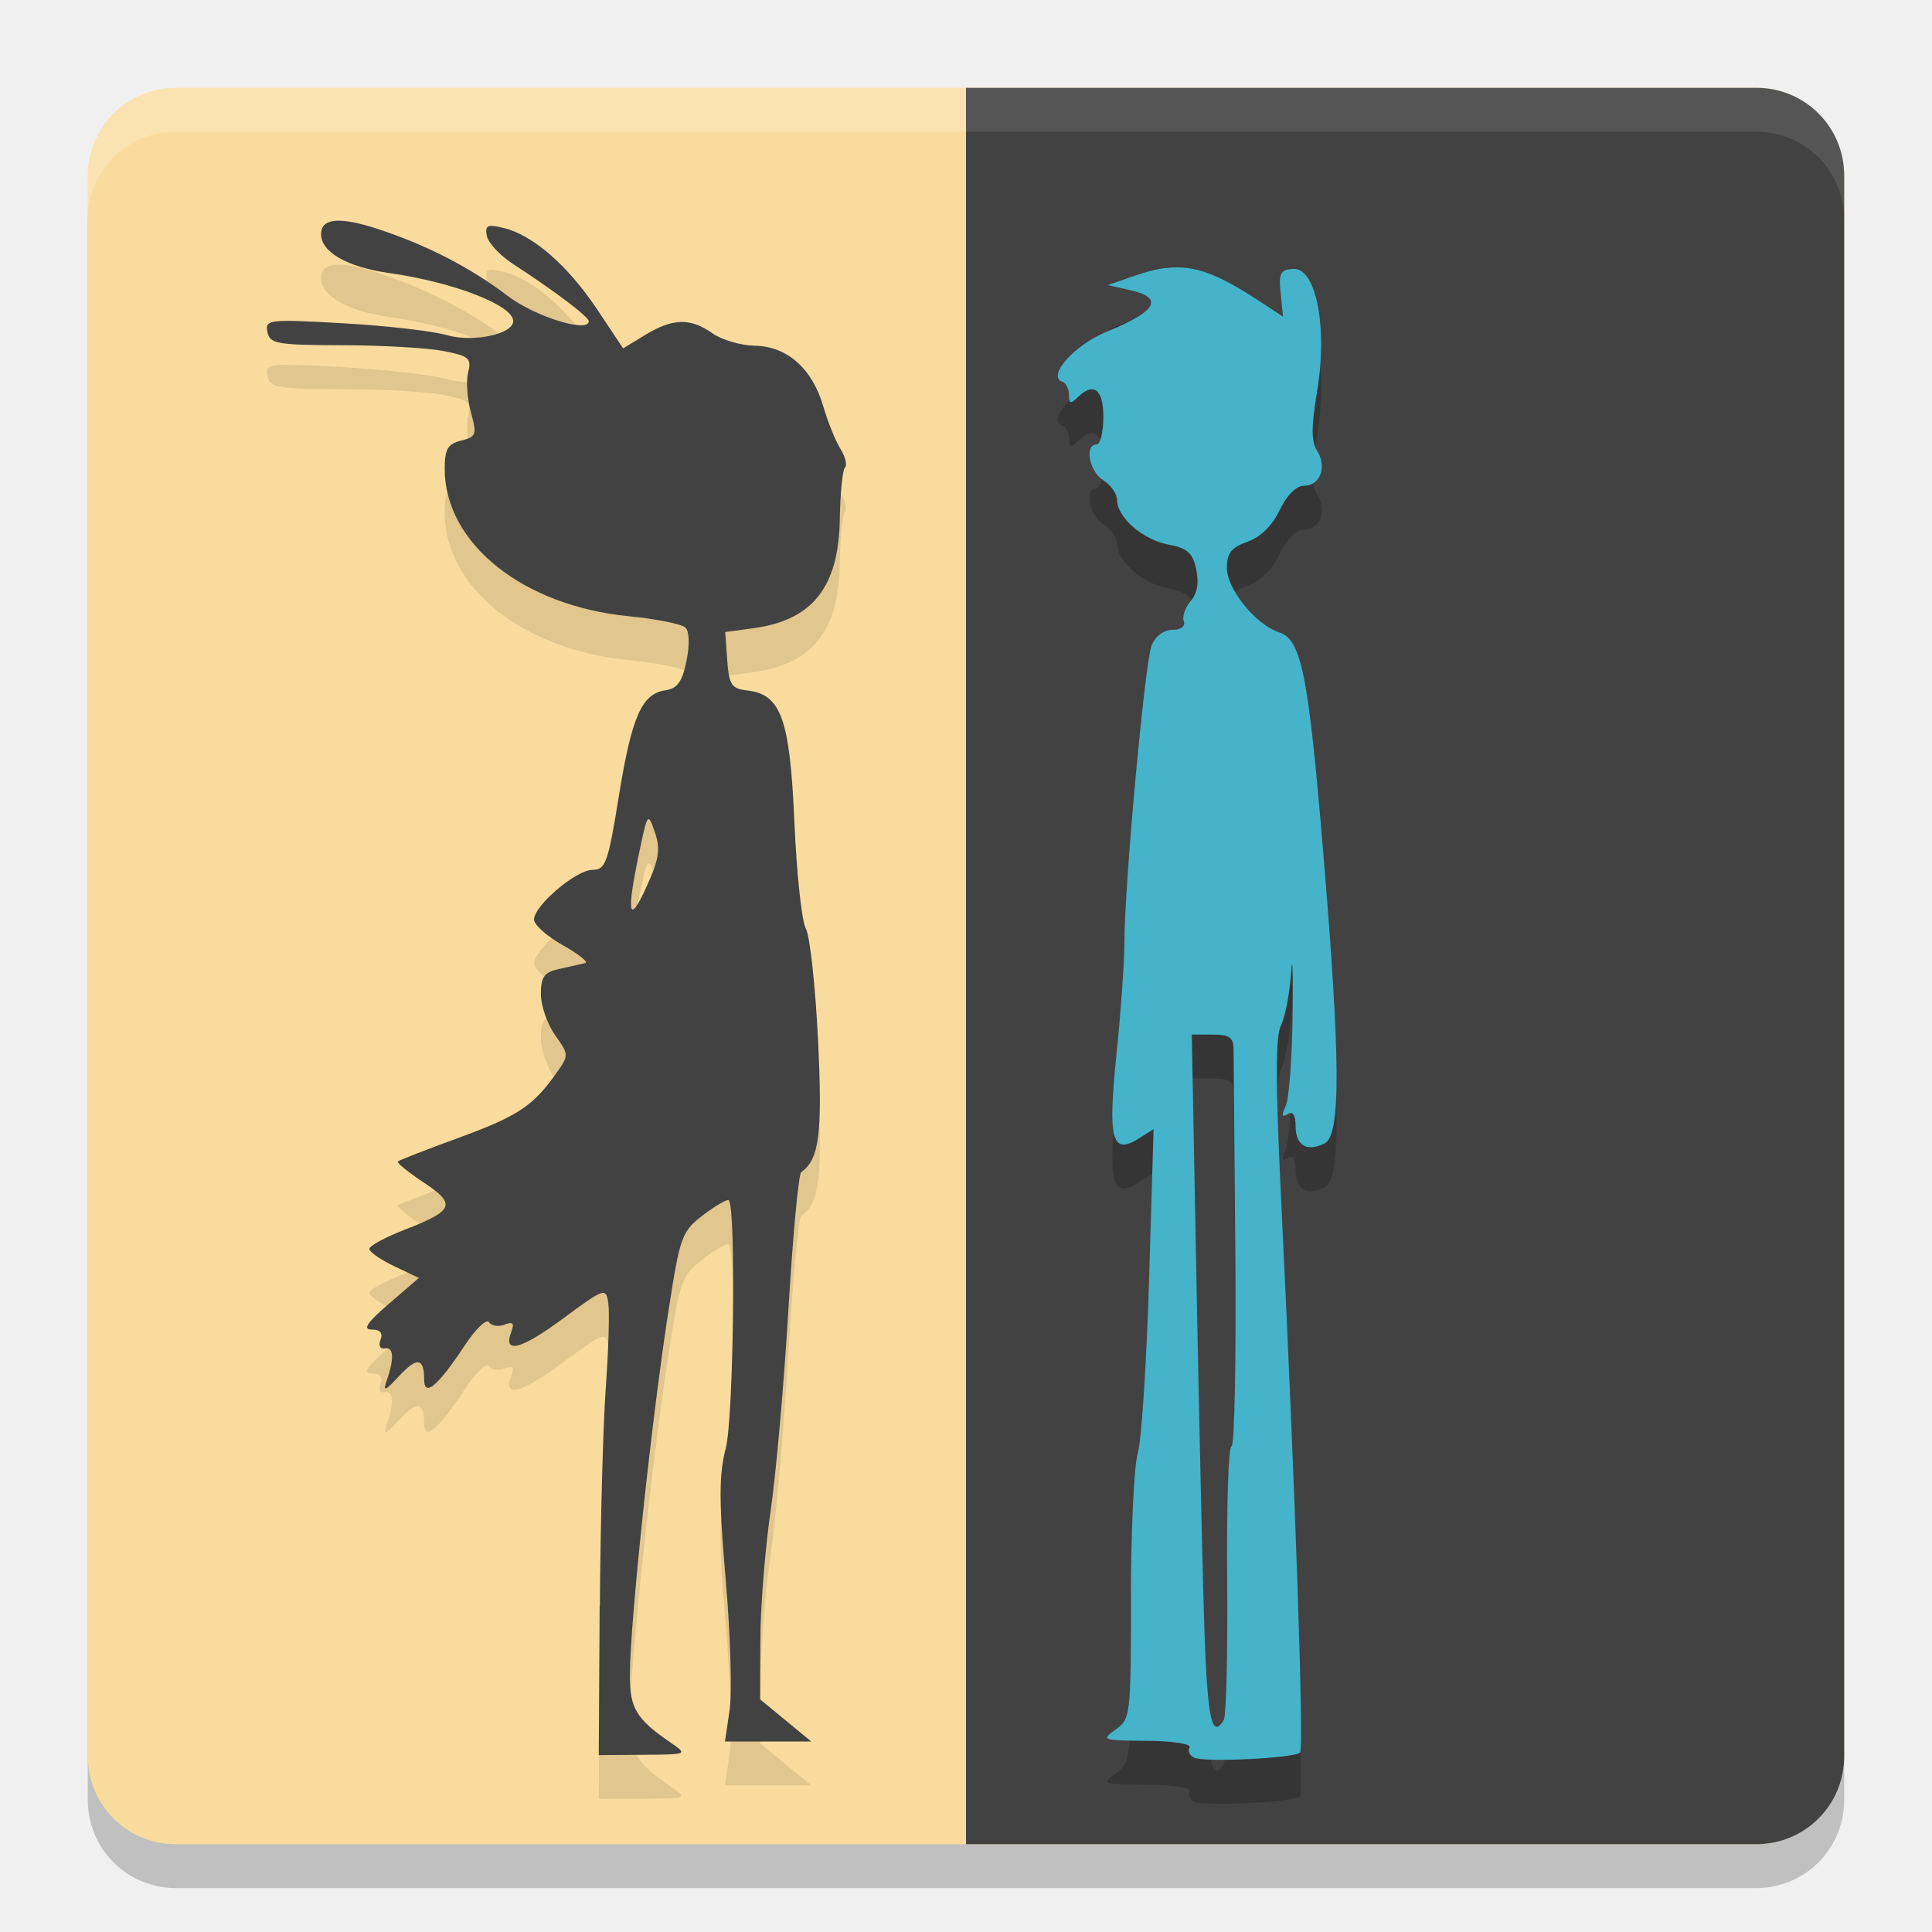
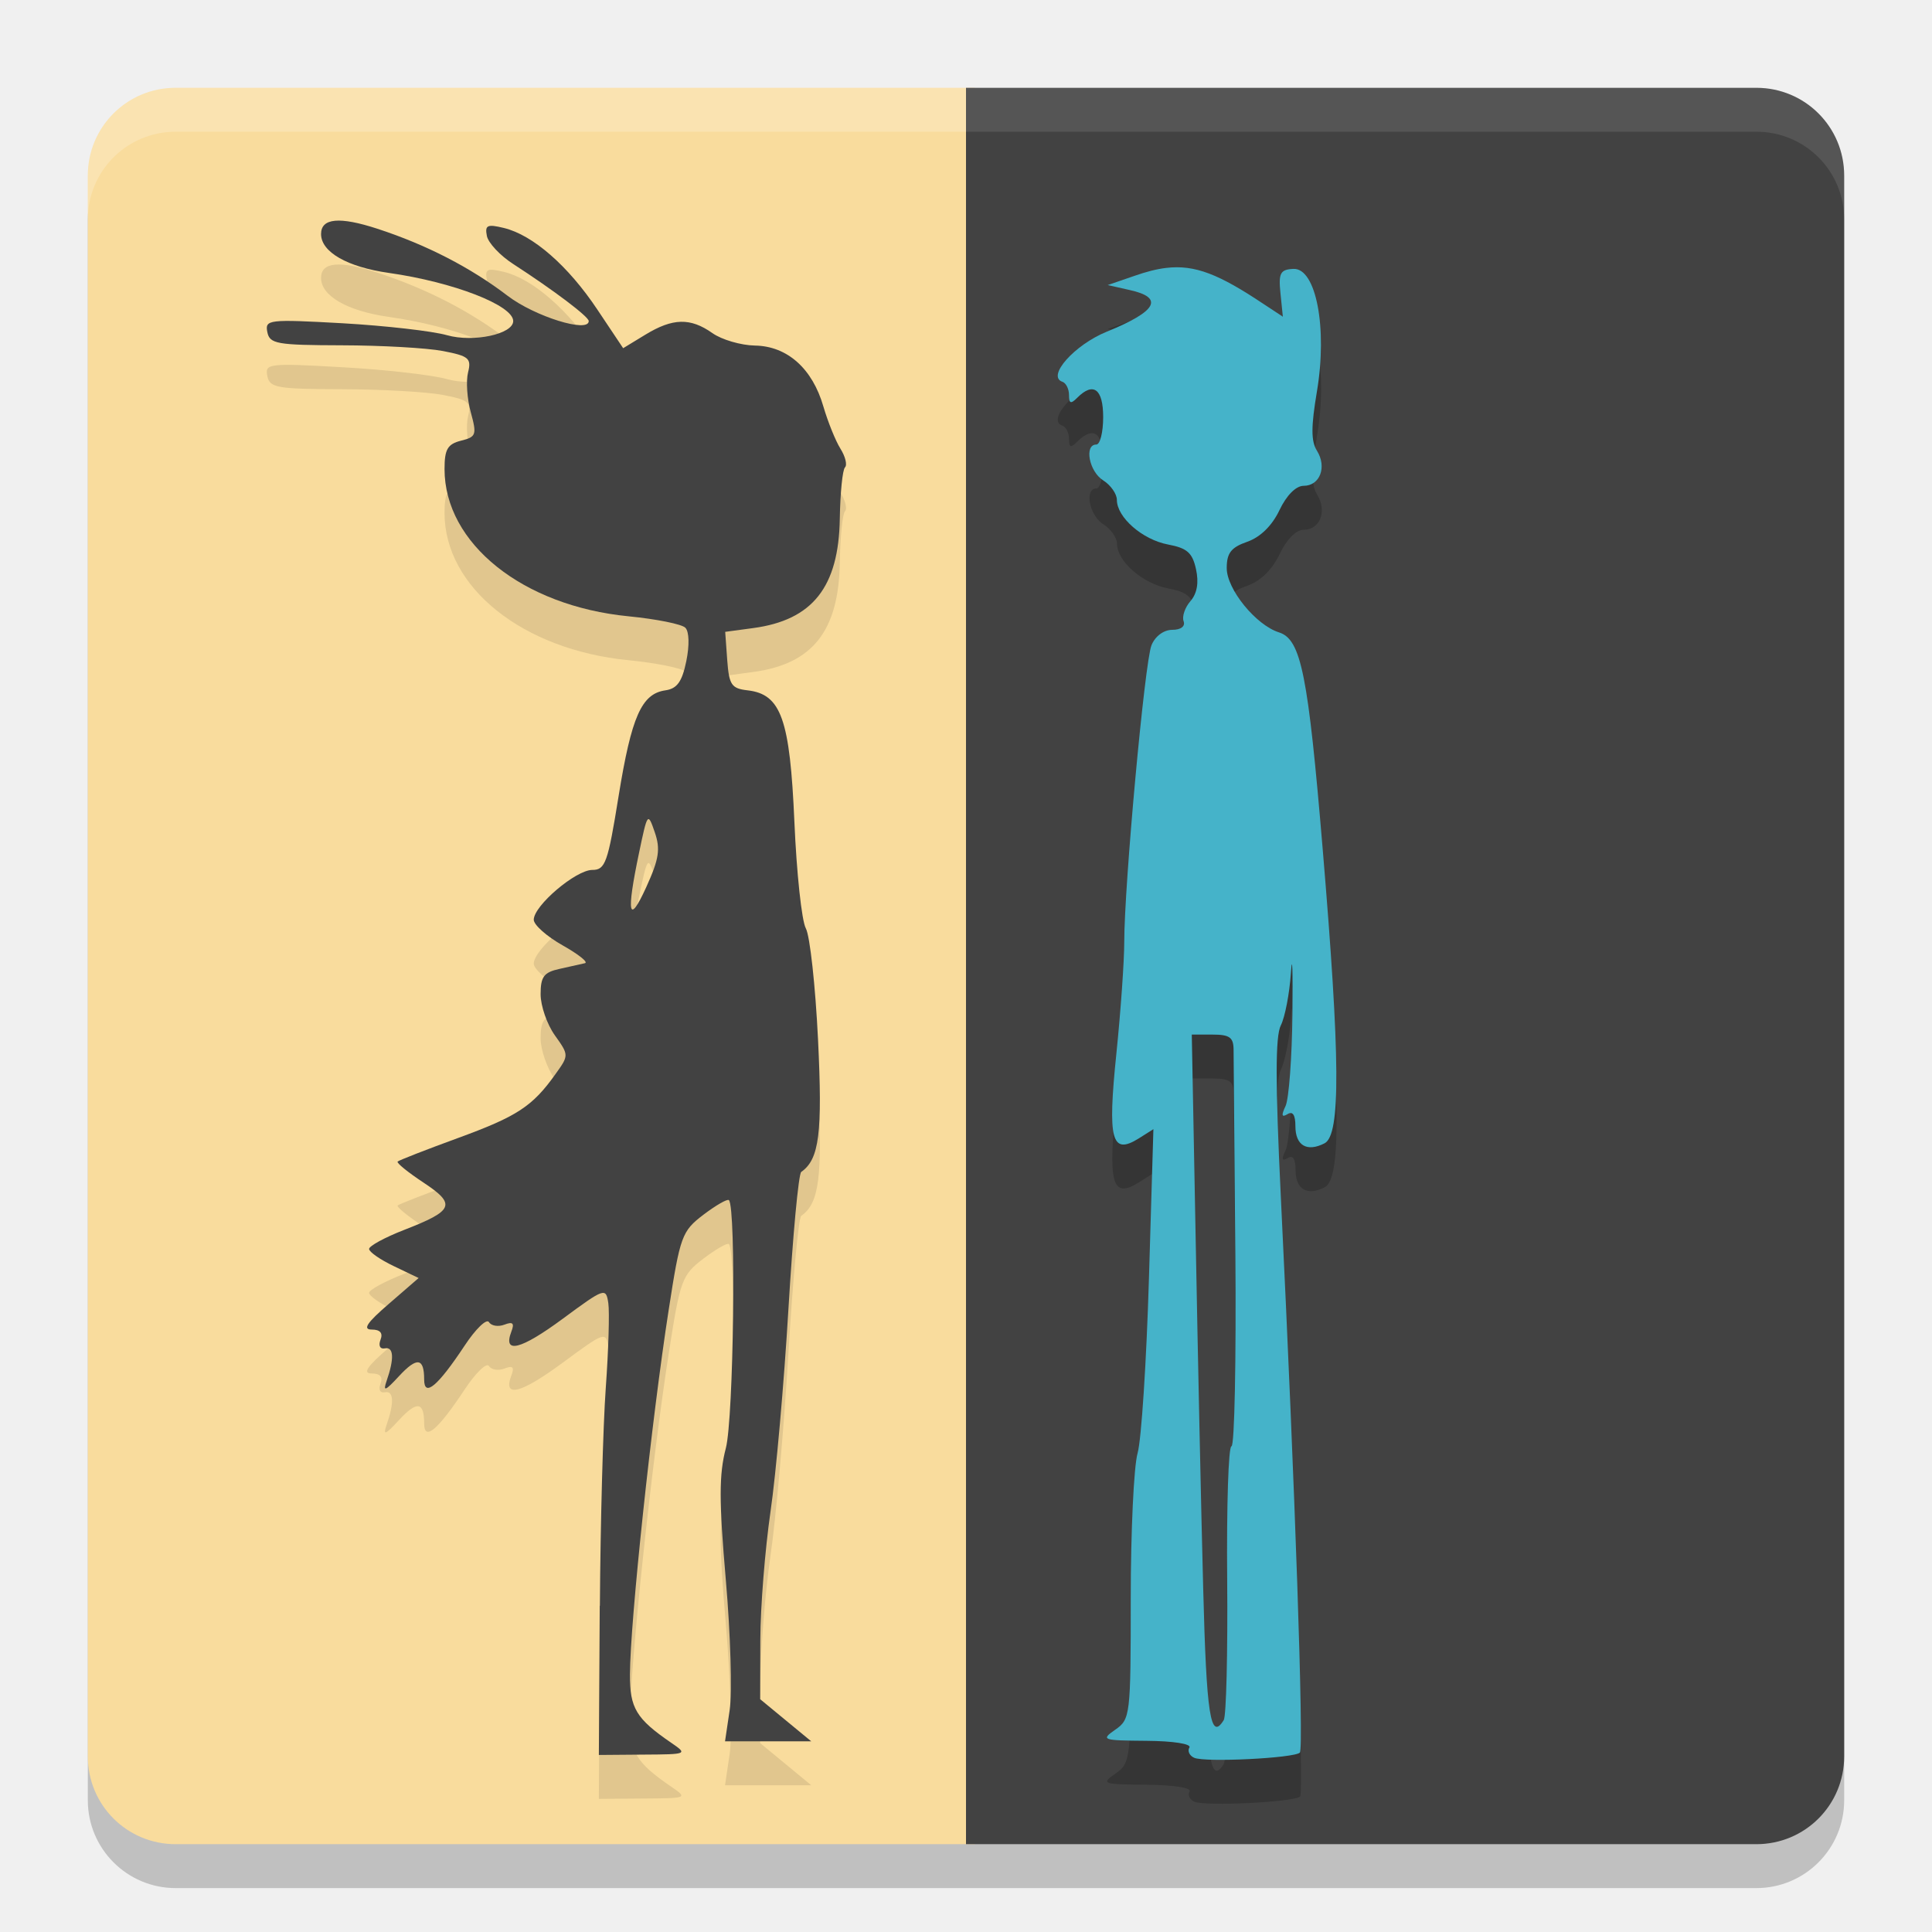
<svg xmlns="http://www.w3.org/2000/svg" width="22" height="22" version="1.1">
-   <rect x="1" y="1.5" width="20" height="20" rx="1" ry="1" style="opacity:.2" />
-   <rect x="1" y="1" width="20" height="20" rx="1" ry="1" style="fill:#f9dc9d" />
-   <path d="m2 1c-0.554 0-1 0.446-1 1v0.5c0-0.554 0.446-1 1-1h18c0.554 0 1 0.446 1 1v-0.5c0-0.554-0.446-1-1-1h-18z" style="fill:#ffffff;opacity:.2" />
-   <path d="m11 1v20h9c0.554 0 1-0.446 1-1v-18c0-0.554-0.446-1-1-1h-9z" style="fill:#424242" />
-   <path d="m13.278 3.551c-0.11 0.013-0.227 0.044-0.359 0.09l-0.305 0.105 0.247 0.056c0.398 0.087 0.315 0.242-0.256 0.474-0.37 0.15-0.689 0.509-0.508 0.571 0.042 0.014 0.076 0.082 0.076 0.151 0 0.098 0.02 0.105 0.093 0.032 0.185-0.185 0.298-0.102 0.298 0.22 0 0.172-0.035 0.312-0.078 0.312-0.141 0-0.082 0.308 0.078 0.408 0.086 0.054 0.156 0.155 0.156 0.222 0 0.199 0.291 0.453 0.581 0.508 0.218 0.041 0.279 0.093 0.32 0.281 0.034 0.154 0.013 0.276-0.063 0.364-0.063 0.072-0.098 0.176-0.078 0.229 0.021 0.058-0.031 0.098-0.129 0.098-0.097 0-0.195 0.072-0.237 0.176-0.077 0.189-0.31 2.734-0.31 3.379 3.7e-5 0.215-0.04 0.788-0.09 1.274-0.101 0.984-0.055 1.156 0.256 0.962l0.166-0.105-0.051 1.707c-0.028 0.939-0.086 1.832-0.129 1.982-0.043 0.15-0.078 0.893-0.078 1.65 0 1.34-0.005 1.38-0.176 1.499-0.167 0.117-0.15 0.123 0.356 0.127 0.301 0.002 0.513 0.035 0.488 0.076-0.024 0.039-2.71e-4 0.093 0.054 0.117 0.121 0.055 1.14 0.005 1.204-0.059 0.046-0.046-0.054-2.992-0.217-6.328-0.063-1.3-0.063-1.83 0-1.953 0.047-0.093 0.099-0.362 0.115-0.598s0.022-0.025 0.017 0.469c-0.005 0.494-0.04 0.965-0.078 1.047-0.051 0.108-0.044 0.133 0.022 0.093 0.06-0.037 0.09 0.009 0.09 0.137 0 0.22 0.131 0.298 0.332 0.195 0.186-0.096 0.18-0.963-0.02-3.347-0.167-1.991-0.246-2.391-0.498-2.471-0.263-0.084-0.596-0.491-0.596-0.732 0-0.172 0.05-0.236 0.234-0.3 0.148-0.052 0.282-0.182 0.366-0.359 0.081-0.17 0.188-0.278 0.276-0.278 0.186 0 0.267-0.215 0.151-0.4-0.068-0.109-0.067-0.275 0-0.674 0.122-0.723-0.01-1.41-0.269-1.396-0.148 0.007-0.17 0.048-0.146 0.278l0.027 0.266-0.222-0.146c-0.5-0.332-0.778-0.448-1.108-0.408zm0.293 8.73h0.237c0.195 0 0.239 0.032 0.239 0.176 3.13e-4 0.097 0.009 1.151 0.02 2.344 0.01 1.192-0.009 2.168-0.044 2.168-0.035-2e-5 -0.056 0.682-0.049 1.516 0.007 0.834-0.01 1.555-0.039 1.602-0.151 0.244-0.197-0.053-0.234-1.497-0.023-0.87-0.061-2.646-0.085-3.945z" style="opacity:.2" />
-   <path d="m13.278 3.051c-0.11 0.013-0.227 0.044-0.359 0.09l-0.305 0.105 0.247 0.056c0.398 0.087 0.315 0.242-0.256 0.474-0.37 0.15-0.689 0.509-0.508 0.571 0.042 0.014 0.076 0.082 0.076 0.151 0 0.098 0.02 0.105 0.093 0.032 0.185-0.185 0.298-0.102 0.298 0.22 0 0.172-0.035 0.312-0.078 0.312-0.141 0-0.082 0.308 0.078 0.408 0.086 0.054 0.156 0.155 0.156 0.222 0 0.199 0.291 0.453 0.581 0.508 0.218 0.041 0.279 0.093 0.32 0.281 0.034 0.154 0.013 0.276-0.063 0.364-0.063 0.072-0.098 0.176-0.078 0.229 0.021 0.058-0.031 0.098-0.129 0.098-0.097 0-0.195 0.072-0.237 0.176-0.077 0.189-0.31 2.734-0.31 3.379 3.7e-5 0.215-0.04 0.788-0.09 1.274-0.101 0.984-0.055 1.156 0.256 0.962l0.166-0.105-0.051 1.707c-0.028 0.939-0.086 1.832-0.129 1.982-0.043 0.15-0.078 0.893-0.078 1.65 0 1.34-0.005 1.38-0.176 1.499-0.167 0.117-0.15 0.123 0.356 0.127 0.301 0.002 0.513 0.035 0.488 0.076-0.024 0.039-2.71e-4 0.093 0.054 0.117 0.121 0.055 1.14 0.005 1.204-0.059 0.046-0.046-0.054-2.992-0.217-6.328-0.063-1.3-0.063-1.83 0-1.953 0.047-0.093 0.099-0.362 0.115-0.598s0.022-0.025 0.017 0.469c-0.005 0.494-0.04 0.965-0.078 1.047-0.051 0.108-0.044 0.133 0.022 0.093 0.06-0.037 0.09 0.009 0.09 0.137 0 0.22 0.131 0.298 0.332 0.195 0.186-0.096 0.18-0.963-0.02-3.347-0.167-1.991-0.246-2.391-0.498-2.471-0.263-0.084-0.596-0.491-0.596-0.732 0-0.172 0.05-0.236 0.234-0.3 0.148-0.052 0.282-0.182 0.366-0.359 0.081-0.17 0.188-0.278 0.276-0.278 0.186 0 0.267-0.215 0.151-0.4-0.068-0.109-0.067-0.275 0-0.674 0.122-0.723-0.01-1.41-0.269-1.396-0.148 0.007-0.17 0.048-0.146 0.278l0.027 0.266-0.222-0.146c-0.5-0.332-0.778-0.448-1.108-0.408zm0.293 8.73h0.237c0.195 0 0.239 0.032 0.239 0.176 3.13e-4 0.097 0.009 1.151 0.02 2.344 0.01 1.192-0.009 2.168-0.044 2.168-0.035-2e-5 -0.056 0.682-0.049 1.516 0.007 0.834-0.01 1.555-0.039 1.602-0.151 0.244-0.197-0.053-0.234-1.497-0.023-0.87-0.061-2.646-0.085-3.945z" style="fill:#45b3c9" />
-   <path d="m6.831 18.785c0.006-0.934 0.036-2.051 0.067-2.48 0.031-0.43 0.044-0.864 0.029-0.966-0.027-0.179-0.041-0.175-0.519 0.178-0.48 0.354-0.684 0.405-0.585 0.146 0.037-0.096 0.017-0.116-0.079-0.079-0.071 0.027-0.15 0.014-0.176-0.029-0.027-0.043-0.152 0.078-0.278 0.269-0.306 0.462-0.46 0.591-0.46 0.385 0-0.249-0.082-0.26-0.288-0.037-0.155 0.168-0.183 0.179-0.14 0.054 0.089-0.255 0.082-0.392-0.019-0.372-0.055 0.011-0.076-0.03-0.05-0.098 0.03-0.077-0.004-0.116-0.1-0.116-0.107-1.56e-4 -0.055-0.078 0.196-0.294l0.341-0.294-0.282-0.134c-0.155-0.074-0.282-0.162-0.282-0.197 0-0.034 0.179-0.131 0.397-0.216 0.568-0.22 0.597-0.291 0.221-0.54-0.176-0.117-0.308-0.224-0.293-0.239 0.015-0.015 0.322-0.135 0.684-0.267 0.677-0.247 0.852-0.362 1.114-0.73 0.152-0.214 0.152-0.216-0.008-0.442-0.089-0.125-0.162-0.335-0.162-0.467 0-0.199 0.037-0.249 0.215-0.288 0.118-0.026 0.249-0.056 0.29-0.065 0.041-0.01-0.073-0.101-0.254-0.203-0.181-0.102-0.329-0.233-0.329-0.292 0-0.16 0.479-0.567 0.667-0.567 0.148 0 0.177-0.082 0.299-0.84 0.147-0.908 0.261-1.166 0.532-1.205 0.133-0.019 0.19-0.098 0.238-0.332 0.037-0.181 0.033-0.337-0.011-0.381-0.041-0.041-0.331-0.099-0.646-0.13-1.207-0.118-2.096-0.83-2.096-1.678 0-0.225 0.034-0.284 0.187-0.322 0.173-0.043 0.181-0.068 0.111-0.323-0.042-0.152-0.056-0.357-0.031-0.455 0.04-0.16 0.009-0.186-0.287-0.243-0.182-0.035-0.7-0.064-1.151-0.065-0.743-0.002-0.821-0.016-0.848-0.151-0.028-0.142 0.013-0.147 0.858-0.099 0.488 0.027 1.023 0.088 1.188 0.136 0.299 0.085 0.753-0.012 0.753-0.161 0-0.18-0.683-0.444-1.414-0.547-0.475-0.067-0.774-0.238-0.774-0.443 0-0.182 0.21-0.201 0.642-0.06 0.56 0.183 1.06 0.441 1.482 0.763 0.309 0.236 0.924 0.427 0.924 0.288 0-0.05-0.399-0.351-0.859-0.649-0.15-0.097-0.285-0.241-0.301-0.321-0.024-0.123 0.006-0.136 0.195-0.09 0.33 0.08 0.732 0.431 1.063 0.929l0.294 0.441 0.253-0.154c0.312-0.19 0.513-0.195 0.763-0.018 0.106 0.075 0.324 0.139 0.485 0.142 0.367 0.006 0.654 0.261 0.779 0.694 0.051 0.174 0.138 0.39 0.194 0.48 0.056 0.089 0.08 0.185 0.052 0.213-0.028 0.028-0.054 0.29-0.059 0.583-0.012 0.78-0.31 1.156-0.986 1.247l-0.319 0.043 0.023 0.321c0.021 0.283 0.048 0.324 0.232 0.345 0.382 0.044 0.482 0.327 0.533 1.499 0.025 0.58 0.083 1.125 0.13 1.211 0.047 0.086 0.109 0.655 0.139 1.265 0.052 1.067 0.015 1.364-0.191 1.509-0.031 0.021-0.096 0.725-0.146 1.562-0.05 0.838-0.141 1.875-0.204 2.305-0.062 0.43-0.115 1.086-0.116 1.459l-0.002 0.678 0.291 0.24 0.291 0.24h-0.983l0.053-0.357c0.029-0.196 0.01-0.863-0.044-1.482-0.078-0.901-0.078-1.2 2.657e-4 -1.499 0.089-0.34 0.119-2.741 0.035-2.825-0.017-0.017-0.147 0.058-0.29 0.166-0.246 0.188-0.265 0.24-0.396 1.085-0.195 1.256-0.438 3.542-0.441 4.15-0.002 0.383 0.071 0.505 0.468 0.777 0.191 0.131 0.188 0.133-0.314 0.136l-0.508 0.004 0.01-1.699zm0.626-8.808c-0.079-0.23-0.083-0.225-0.179 0.234-0.147 0.7-0.119 0.832 0.082 0.391 0.146-0.321 0.163-0.433 0.097-0.625z" style="opacity:.1" />
-   <path d="m6.831 18.285c0.006-0.934 0.036-2.051 0.067-2.48 0.031-0.43 0.044-0.864 0.029-0.966-0.027-0.179-0.041-0.175-0.519 0.178-0.48 0.354-0.684 0.405-0.585 0.146 0.037-0.096 0.017-0.116-0.079-0.079-0.071 0.027-0.15 0.014-0.176-0.029-0.027-0.043-0.152 0.078-0.278 0.269-0.306 0.462-0.46 0.591-0.46 0.385 0-0.249-0.082-0.26-0.288-0.037-0.155 0.168-0.183 0.179-0.14 0.054 0.089-0.255 0.082-0.392-0.019-0.372-0.055 0.011-0.076-0.03-0.05-0.098 0.03-0.077-0.004-0.116-0.1-0.116-0.107-1.56e-4 -0.055-0.078 0.196-0.294l0.341-0.294-0.282-0.134c-0.155-0.074-0.282-0.162-0.282-0.197 0-0.034 0.179-0.131 0.397-0.216 0.568-0.22 0.597-0.291 0.221-0.54-0.176-0.117-0.308-0.224-0.293-0.239 0.015-0.015 0.322-0.135 0.684-0.267 0.677-0.247 0.852-0.362 1.114-0.73 0.152-0.214 0.152-0.216-0.008-0.442-0.089-0.125-0.162-0.335-0.162-0.467 0-0.199 0.037-0.249 0.215-0.288 0.118-0.026 0.249-0.056 0.29-0.065 0.041-0.01-0.073-0.101-0.254-0.203-0.181-0.102-0.329-0.233-0.329-0.292 0-0.16 0.479-0.567 0.667-0.567 0.148 0 0.177-0.082 0.299-0.84 0.147-0.908 0.261-1.166 0.532-1.205 0.133-0.019 0.19-0.098 0.238-0.332 0.037-0.181 0.033-0.337-0.011-0.381-0.041-0.041-0.331-0.099-0.646-0.13-1.207-0.118-2.096-0.83-2.096-1.678 0-0.225 0.034-0.284 0.187-0.322 0.173-0.043 0.181-0.068 0.111-0.323-0.042-0.152-0.056-0.357-0.031-0.455 0.04-0.16 0.009-0.186-0.287-0.243-0.182-0.035-0.7-0.064-1.151-0.065-0.743-0.002-0.821-0.016-0.848-0.151-0.028-0.142 0.013-0.147 0.858-0.099 0.488 0.027 1.023 0.088 1.188 0.136 0.299 0.085 0.753-0.012 0.753-0.161 0-0.18-0.683-0.444-1.414-0.547-0.475-0.067-0.774-0.238-0.774-0.443 0-0.182 0.21-0.201 0.642-0.06 0.56 0.183 1.06 0.441 1.482 0.763 0.309 0.236 0.924 0.427 0.924 0.288 0-0.05-0.399-0.351-0.859-0.649-0.15-0.097-0.285-0.241-0.301-0.321-0.024-0.123 0.006-0.136 0.195-0.09 0.33 0.08 0.732 0.431 1.063 0.929l0.294 0.441 0.253-0.154c0.312-0.19 0.513-0.195 0.763-0.018 0.106 0.075 0.324 0.139 0.485 0.142 0.367 0.006 0.654 0.261 0.779 0.694 0.051 0.174 0.138 0.39 0.194 0.48 0.056 0.089 0.08 0.185 0.052 0.213-0.028 0.028-0.054 0.29-0.059 0.583-0.012 0.78-0.31 1.156-0.986 1.247l-0.319 0.043 0.023 0.321c0.021 0.283 0.048 0.324 0.232 0.345 0.382 0.044 0.482 0.327 0.533 1.499 0.025 0.58 0.083 1.125 0.13 1.211 0.047 0.086 0.109 0.655 0.139 1.265 0.052 1.067 0.015 1.364-0.191 1.509-0.031 0.021-0.096 0.725-0.146 1.562-0.05 0.838-0.141 1.875-0.204 2.305-0.062 0.43-0.115 1.086-0.116 1.459l-0.002 0.678 0.291 0.24 0.291 0.24h-0.983l0.053-0.357c0.029-0.196 0.01-0.863-0.044-1.482-0.078-0.901-0.078-1.2 2.657e-4 -1.499 0.089-0.34 0.119-2.741 0.035-2.825-0.017-0.017-0.147 0.058-0.29 0.166-0.246 0.188-0.265 0.24-0.396 1.085-0.195 1.256-0.438 3.542-0.441 4.15-0.002 0.383 0.071 0.505 0.468 0.777 0.191 0.131 0.188 0.133-0.314 0.136l-0.508 0.004 0.01-1.699zm0.626-8.808c-0.079-0.23-0.083-0.225-0.179 0.234-0.147 0.7-0.119 0.832 0.082 0.391 0.146-0.321 0.163-0.433 0.097-0.625z" style="fill:#424242" />
-   <path d="m11 1v0.5h9c0.554 0 1 0.446 1 1v-0.5c0-0.554-0.446-1-1-1h-9z" style="fill:#ffffff;opacity:.1" />
+   <rect style="opacity:0.2" width="20" height="20" x="1" y="1.5" rx="1" ry="1" />
+   <path style="fill:#f9dc9d" d="M 2,1 C 1.446,1 1,1.446 1,2 v 18 c 0,0.554 0.446,1 1,1 h 9.1 V 1 Z" />
+   <path style="opacity:0.2;fill:#ffffff" d="M 2,1 C 1.446,1 1,1.446 1,2 v 0.5 c 0,-0.554 0.446,-1 1,-1 h 18 c 0.554,0 1,0.446 1,1 V 2 C 21,1.446 20.554,1 20,1 Z" />
+   <path style="fill:#424242" d="m 11,1 v 20 h 9 c 0.554,0 1,-0.446 1,-1 V 2 C 21,1.446 20.554,1 20,1 Z" />
+   <path style="opacity:0.2" d="m 13.278,3.551 c -0.11,0.013 -0.227,0.044 -0.359,0.09 l -0.305,0.105 0.247,0.056 c 0.398,0.087 0.315,0.242 -0.256,0.474 -0.37,0.15 -0.689,0.509 -0.508,0.571 0.042,0.014 0.076,0.082 0.076,0.151 0,0.098 0.02,0.105 0.093,0.032 0.185,-0.185 0.298,-0.102 0.298,0.22 0,0.172 -0.035,0.312 -0.078,0.312 -0.141,0 -0.082,0.308 0.078,0.408 0.086,0.054 0.156,0.155 0.156,0.222 0,0.199 0.291,0.453 0.581,0.508 0.218,0.041 0.279,0.093 0.32,0.281 0.034,0.154 0.013,0.276 -0.063,0.364 -0.063,0.072 -0.098,0.176 -0.078,0.229 0.021,0.058 -0.031,0.098 -0.129,0.098 -0.097,0 -0.195,0.072 -0.237,0.176 -0.077,0.189 -0.31,2.734 -0.31,3.379 3.7e-5,0.215 -0.04,0.788 -0.09,1.274 -0.101,0.984 -0.055,1.156 0.256,0.962 l 0.166,-0.105 -0.051,1.707 c -0.028,0.939 -0.086,1.832 -0.129,1.982 -0.043,0.15 -0.078,0.893 -0.078,1.65 0,1.34 -0.005,1.38 -0.176,1.499 -0.167,0.117 -0.15,0.123 0.356,0.127 0.301,0.002 0.513,0.035 0.488,0.076 -0.024,0.039 -2.71e-4,0.093 0.054,0.117 0.121,0.055 1.14,0.005 1.204,-0.059 0.046,-0.046 -0.054,-2.992 -0.217,-6.328 -0.063,-1.3 -0.063,-1.83 0,-1.953 0.047,-0.093 0.099,-0.362 0.115,-0.598 0.016,-0.236 0.022,-0.025 0.017,0.469 -0.005,0.494 -0.04,0.965 -0.078,1.047 -0.051,0.108 -0.044,0.133 0.022,0.093 0.06,-0.037 0.09,0.009 0.09,0.137 0,0.22 0.131,0.298 0.332,0.195 0.186,-0.096 0.18,-0.963 -0.02,-3.347 -0.167,-1.991 -0.246,-2.391 -0.498,-2.471 -0.263,-0.084 -0.596,-0.491 -0.596,-0.732 0,-0.172 0.05,-0.236 0.234,-0.3 0.148,-0.052 0.282,-0.182 0.366,-0.359 0.081,-0.17 0.188,-0.278 0.276,-0.278 0.186,0 0.267,-0.215 0.151,-0.4 -0.068,-0.109 -0.067,-0.275 0,-0.674 0.122,-0.723 -0.01,-1.41 -0.269,-1.396 -0.148,0.007 -0.17,0.048 -0.146,0.278 l 0.027,0.266 -0.222,-0.146 C 13.886,3.627 13.608,3.511 13.278,3.551 Z m 0.293,8.73 h 0.237 c 0.195,0 0.239,0.032 0.239,0.176 3.13e-4,0.097 0.009,1.151 0.02,2.344 0.01,1.192 -0.009,2.168 -0.044,2.168 -0.035,-2e-5 -0.056,0.682 -0.049,1.516 0.007,0.834 -0.01,1.555 -0.039,1.602 -0.151,0.244 -0.197,-0.053 -0.234,-1.497 -0.023,-0.87 -0.061,-2.646 -0.085,-3.945 z" />
+   <path style="fill:#45b3c9" d="m 13.278,3.051 c -0.11,0.013 -0.227,0.044 -0.359,0.09 l -0.305,0.105 0.247,0.056 c 0.398,0.087 0.315,0.242 -0.256,0.474 -0.37,0.15 -0.689,0.509 -0.508,0.571 0.042,0.014 0.076,0.082 0.076,0.151 0,0.098 0.02,0.105 0.093,0.032 C 12.45,4.345 12.562,4.428 12.562,4.75 c 0,0.172 -0.035,0.312 -0.078,0.312 -0.141,0 -0.082,0.308 0.078,0.408 0.086,0.054 0.156,0.155 0.156,0.222 0,0.199 0.291,0.453 0.581,0.508 0.218,0.041 0.279,0.093 0.32,0.281 0.034,0.154 0.013,0.276 -0.063,0.364 -0.063,0.072 -0.098,0.176 -0.078,0.229 0.021,0.058 -0.031,0.098 -0.129,0.098 -0.097,0 -0.195,0.072 -0.237,0.176 -0.077,0.189 -0.31,2.734 -0.31,3.379 3.7e-5,0.215 -0.04,0.788 -0.09,1.274 -0.101,0.984 -0.055,1.156 0.256,0.962 l 0.166,-0.105 -0.051,1.707 c -0.028,0.939 -0.086,1.832 -0.129,1.982 -0.043,0.15 -0.078,0.893 -0.078,1.65 0,1.34 -0.005,1.38 -0.176,1.499 -0.167,0.117 -0.15,0.123 0.356,0.127 0.301,0.002 0.513,0.035 0.488,0.076 -0.024,0.039 -2.71e-4,0.093 0.054,0.117 0.121,0.055 1.14,0.005 1.204,-0.059 0.046,-0.046 -0.054,-2.992 -0.217,-6.328 -0.063,-1.3 -0.063,-1.83 0,-1.953 0.047,-0.093 0.099,-0.362 0.115,-0.598 0.016,-0.236 0.022,-0.025 0.017,0.469 -0.005,0.494 -0.04,0.965 -0.078,1.047 -0.051,0.108 -0.044,0.133 0.022,0.093 0.06,-0.037 0.09,0.009 0.09,0.137 0,0.22 0.131,0.298 0.332,0.195 C 15.268,12.923 15.262,12.056 15.062,9.672 14.895,7.681 14.817,7.281 14.564,7.201 14.301,7.118 13.969,6.71 13.969,6.469 c 0,-0.172 0.05,-0.236 0.234,-0.3 0.148,-0.052 0.282,-0.182 0.366,-0.359 0.081,-0.17 0.188,-0.278 0.276,-0.278 0.186,0 0.267,-0.215 0.151,-0.4 -0.068,-0.109 -0.067,-0.275 0,-0.674 0.122,-0.723 -0.01,-1.41 -0.269,-1.396 -0.148,0.007 -0.17,0.048 -0.146,0.278 l 0.027,0.266 -0.222,-0.146 C 13.886,3.126 13.608,3.011 13.278,3.051 Z m 0.293,8.73 h 0.237 c 0.195,0 0.239,0.032 0.239,0.176 3.13e-4,0.097 0.009,1.151 0.02,2.344 0.01,1.192 -0.009,2.168 -0.044,2.168 -0.035,-2e-5 -0.056,0.682 -0.049,1.516 0.007,0.834 -0.01,1.555 -0.039,1.602 -0.151,0.244 -0.197,-0.053 -0.234,-1.497 -0.023,-0.87 -0.061,-2.646 -0.085,-3.945 z" />
+   <path style="opacity:0.1" d="m 6.831,18.785 c 0.006,-0.934 0.036,-2.051 0.067,-2.48 0.031,-0.43 0.044,-0.864 0.029,-0.966 -0.027,-0.179 -0.041,-0.175 -0.519,0.178 -0.48,0.354 -0.684,0.405 -0.585,0.146 0.037,-0.096 0.017,-0.116 -0.079,-0.079 -0.071,0.027 -0.15,0.014 -0.176,-0.029 -0.027,-0.043 -0.152,0.078 -0.278,0.269 -0.306,0.462 -0.46,0.591 -0.46,0.385 0,-0.249 -0.082,-0.26 -0.288,-0.037 -0.155,0.168 -0.183,0.179 -0.14,0.054 0.089,-0.255 0.082,-0.392 -0.019,-0.372 -0.055,0.011 -0.076,-0.03 -0.05,-0.098 0.03,-0.077 -0.004,-0.116 -0.1,-0.116 -0.107,-1.56e-4 -0.055,-0.078 0.196,-0.294 L 4.767,15.053 4.485,14.919 C 4.33,14.845 4.203,14.756 4.203,14.722 c 0,-0.034 0.179,-0.131 0.397,-0.216 0.568,-0.22 0.597,-0.291 0.221,-0.54 C 4.645,13.85 4.513,13.742 4.528,13.727 4.543,13.712 4.851,13.592 5.212,13.461 5.889,13.214 6.064,13.099 6.326,12.731 6.479,12.517 6.479,12.515 6.318,12.289 6.229,12.164 6.156,11.954 6.156,11.822 c 0,-0.199 0.037,-0.249 0.215,-0.288 0.118,-0.026 0.249,-0.056 0.29,-0.065 0.041,-0.01 -0.073,-0.101 -0.254,-0.203 -0.181,-0.102 -0.329,-0.233 -0.329,-0.292 0,-0.16 0.479,-0.567 0.667,-0.567 0.148,0 0.177,-0.082 0.299,-0.84 C 7.191,8.659 7.305,8.401 7.577,8.362 7.71,8.342 7.767,8.263 7.815,8.029 7.852,7.848 7.848,7.692 7.804,7.648 7.764,7.608 7.473,7.549 7.158,7.518 5.951,7.4 5.062,6.689 5.062,5.841 5.062,5.616 5.097,5.557 5.25,5.519 5.423,5.475 5.431,5.451 5.361,5.196 5.319,5.044 5.305,4.839 5.33,4.74 5.37,4.58 5.338,4.554 5.043,4.497 4.86,4.462 4.343,4.433 3.892,4.432 3.15,4.43 3.071,4.416 3.044,4.281 3.016,4.139 3.057,4.134 3.902,4.182 4.39,4.209 4.925,4.27 5.09,4.317 5.39,4.402 5.844,4.305 5.844,4.156 5.844,3.977 5.16,3.712 4.43,3.609 3.955,3.542 3.656,3.37 3.656,3.165 c 0,-0.182 0.21,-0.201 0.642,-0.06 0.56,0.183 1.06,0.441 1.482,0.763 0.309,0.236 0.924,0.427 0.924,0.288 0,-0.05 -0.399,-0.351 -0.859,-0.649 C 5.694,3.41 5.559,3.266 5.544,3.186 5.52,3.064 5.549,3.05 5.738,3.096 6.068,3.176 6.47,3.528 6.802,4.025 L 7.096,4.466 7.349,4.311 C 7.661,4.121 7.861,4.116 8.112,4.293 c 0.106,0.075 0.324,0.139 0.485,0.142 0.367,0.006 0.654,0.261 0.779,0.694 0.051,0.174 0.138,0.39 0.194,0.48 0.056,0.089 0.08,0.185 0.052,0.213 -0.028,0.028 -0.054,0.29 -0.059,0.583 -0.012,0.78 -0.31,1.156 -0.986,1.247 l -0.319,0.043 0.023,0.321 c 0.021,0.283 0.048,0.324 0.232,0.345 0.382,0.044 0.482,0.327 0.533,1.499 0.025,0.58 0.083,1.125 0.13,1.211 0.047,0.086 0.109,0.655 0.139,1.265 0.052,1.067 0.015,1.364 -0.191,1.509 -0.031,0.021 -0.096,0.725 -0.146,1.562 -0.05,0.838 -0.141,1.875 -0.204,2.305 -0.062,0.43 -0.115,1.086 -0.116,1.459 l -0.002,0.678 0.291,0.24 0.291,0.24 H 8.256 l 0.053,-0.357 c 0.029,-0.196 0.01,-0.863 -0.044,-1.482 -0.078,-0.901 -0.078,-1.2 2.657e-4,-1.499 0.089,-0.34 0.119,-2.741 0.035,-2.825 -0.017,-0.017 -0.147,0.058 -0.29,0.166 -0.246,0.188 -0.265,0.24 -0.396,1.085 -0.195,1.256 -0.438,3.542 -0.441,4.15 -0.002,0.383 0.071,0.505 0.468,0.777 0.191,0.131 0.188,0.133 -0.314,0.136 l -0.508,0.004 0.01,-1.699 z M 7.456,9.977 C 7.377,9.747 7.373,9.752 7.277,10.211 7.13,10.911 7.158,11.044 7.359,10.602 7.506,10.281 7.523,10.169 7.456,9.977 Z" />
+   <path style="fill:#424242" d="m 6.831,18.285 c 0.006,-0.934 0.036,-2.051 0.067,-2.48 0.031,-0.43 0.044,-0.864 0.029,-0.966 -0.027,-0.179 -0.041,-0.175 -0.519,0.178 -0.48,0.354 -0.684,0.405 -0.585,0.146 0.037,-0.096 0.017,-0.116 -0.079,-0.079 -0.071,0.027 -0.15,0.014 -0.176,-0.029 -0.027,-0.043 -0.152,0.078 -0.278,0.269 -0.306,0.462 -0.46,0.591 -0.46,0.385 0,-0.249 -0.082,-0.26 -0.288,-0.037 -0.155,0.168 -0.183,0.179 -0.14,0.054 0.089,-0.255 0.082,-0.392 -0.019,-0.372 -0.055,0.011 -0.076,-0.03 -0.05,-0.098 0.03,-0.077 -0.004,-0.116 -0.1,-0.116 -0.107,-1.56e-4 -0.055,-0.078 0.196,-0.294 L 4.767,14.553 4.485,14.418 C 4.33,14.344 4.203,14.256 4.203,14.222 c 0,-0.034 0.179,-0.131 0.397,-0.216 C 5.169,13.785 5.198,13.715 4.822,13.466 4.645,13.349 4.513,13.242 4.528,13.227 4.543,13.212 4.851,13.092 5.212,12.96 5.889,12.713 6.064,12.599 6.326,12.23 6.479,12.017 6.479,12.015 6.318,11.789 6.229,11.664 6.156,11.454 6.156,11.321 c 0,-0.199 0.037,-0.249 0.215,-0.288 0.118,-0.026 0.249,-0.056 0.29,-0.065 0.041,-0.01 -0.073,-0.101 -0.254,-0.203 -0.181,-0.102 -0.329,-0.233 -0.329,-0.292 0,-0.16 0.479,-0.567 0.667,-0.567 0.148,0 0.177,-0.082 0.299,-0.84 C 7.191,8.159 7.305,7.9 7.577,7.861 7.71,7.842 7.767,7.763 7.815,7.529 7.852,7.348 7.848,7.192 7.804,7.148 7.764,7.107 7.473,7.049 7.158,7.018 5.951,6.9 5.062,6.188 5.062,5.341 5.062,5.115 5.097,5.057 5.25,5.018 5.423,4.975 5.431,4.951 5.361,4.695 5.319,4.544 5.305,4.339 5.33,4.24 5.37,4.08 5.338,4.054 5.043,3.997 4.86,3.962 4.343,3.933 3.892,3.932 3.15,3.93 3.071,3.916 3.044,3.781 3.016,3.639 3.057,3.634 3.902,3.681 4.39,3.709 4.925,3.77 5.09,3.817 5.39,3.902 5.844,3.805 5.844,3.656 5.844,3.476 5.16,3.212 4.43,3.108 3.955,3.041 3.656,2.87 3.656,2.665 c 0,-0.182 0.21,-0.201 0.642,-0.06 0.56,0.183 1.06,0.441 1.482,0.763 0.309,0.236 0.924,0.427 0.924,0.288 0,-0.05 -0.399,-0.351 -0.859,-0.649 C 5.694,2.91 5.559,2.765 5.544,2.686 5.52,2.564 5.549,2.55 5.738,2.596 6.068,2.676 6.47,3.027 6.802,3.525 L 7.096,3.965 7.349,3.811 C 7.661,3.621 7.861,3.616 8.112,3.793 c 0.106,0.075 0.324,0.139 0.485,0.142 0.367,0.006 0.654,0.261 0.779,0.694 0.051,0.174 0.138,0.39 0.194,0.48 0.056,0.089 0.08,0.185 0.052,0.213 -0.028,0.028 -0.054,0.29 -0.059,0.583 -0.012,0.78 -0.31,1.156 -0.986,1.247 l -0.319,0.043 0.023,0.321 c 0.021,0.283 0.048,0.324 0.232,0.345 0.382,0.044 0.482,0.327 0.533,1.499 0.025,0.58 0.083,1.125 0.13,1.211 0.047,0.086 0.109,0.655 0.139,1.265 0.052,1.067 0.015,1.364 -0.191,1.509 -0.031,0.021 -0.096,0.725 -0.146,1.562 -0.05,0.838 -0.141,1.875 -0.204,2.305 -0.062,0.43 -0.115,1.086 -0.116,1.459 l -0.002,0.678 0.291,0.24 0.291,0.24 H 8.256 l 0.053,-0.357 c 0.029,-0.196 0.01,-0.863 -0.044,-1.482 -0.078,-0.901 -0.078,-1.2 2.657e-4,-1.499 0.089,-0.34 0.119,-2.741 0.035,-2.825 -0.017,-0.017 -0.147,0.058 -0.29,0.166 -0.246,0.188 -0.265,0.24 -0.396,1.085 -0.195,1.256 -0.438,3.542 -0.441,4.15 -0.002,0.383 0.071,0.505 0.468,0.777 0.191,0.131 0.188,0.133 -0.314,0.136 l -0.508,0.004 0.01,-1.699 z M 7.456,9.477 C 7.377,9.247 7.373,9.251 7.277,9.711 c -0.147,0.7 -0.119,0.832 0.082,0.391 0.146,-0.321 0.163,-0.433 0.097,-0.625 z" />
+   <path style="opacity:0.1;fill:#ffffff" d="m 11,1 v 0.5 h 9 c 0.554,0 1,0.446 1,1 V 2 C 21,1.446 20.554,1 20,1 Z" />
</svg>
